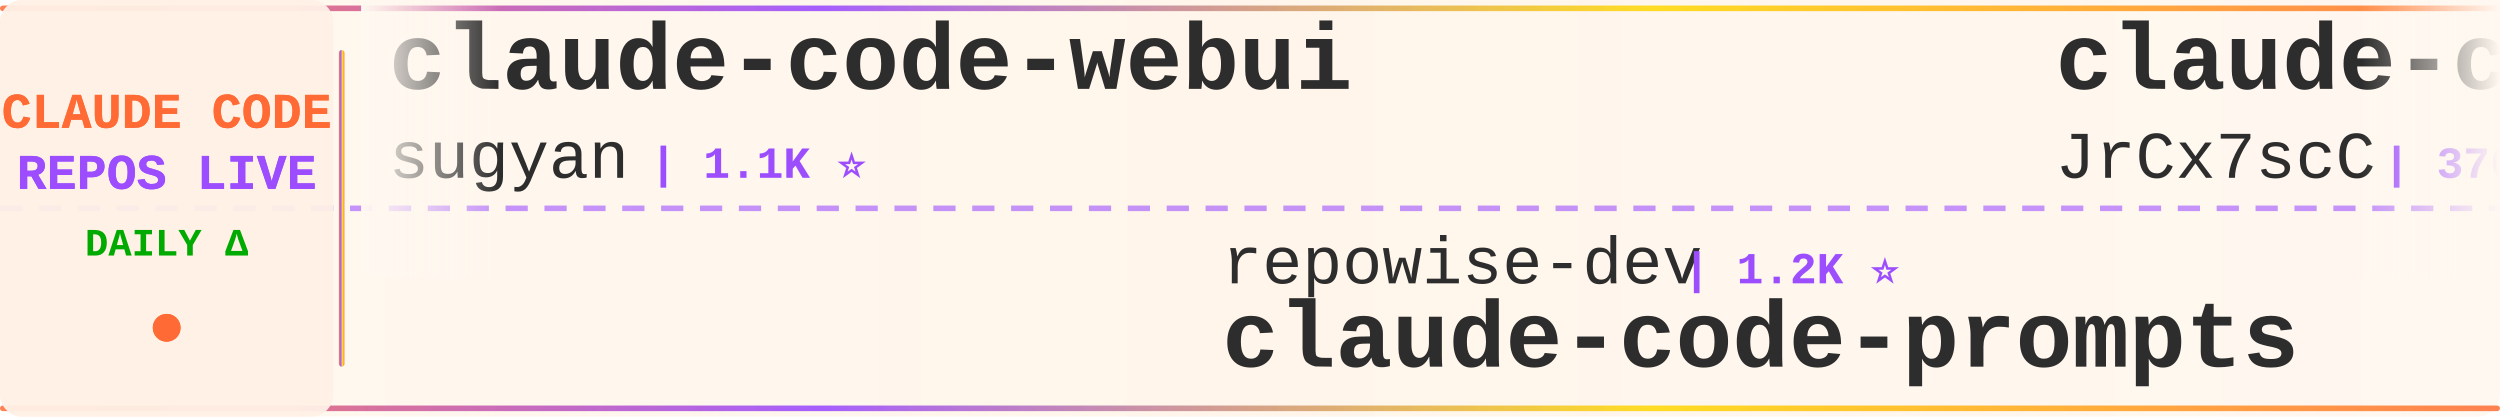
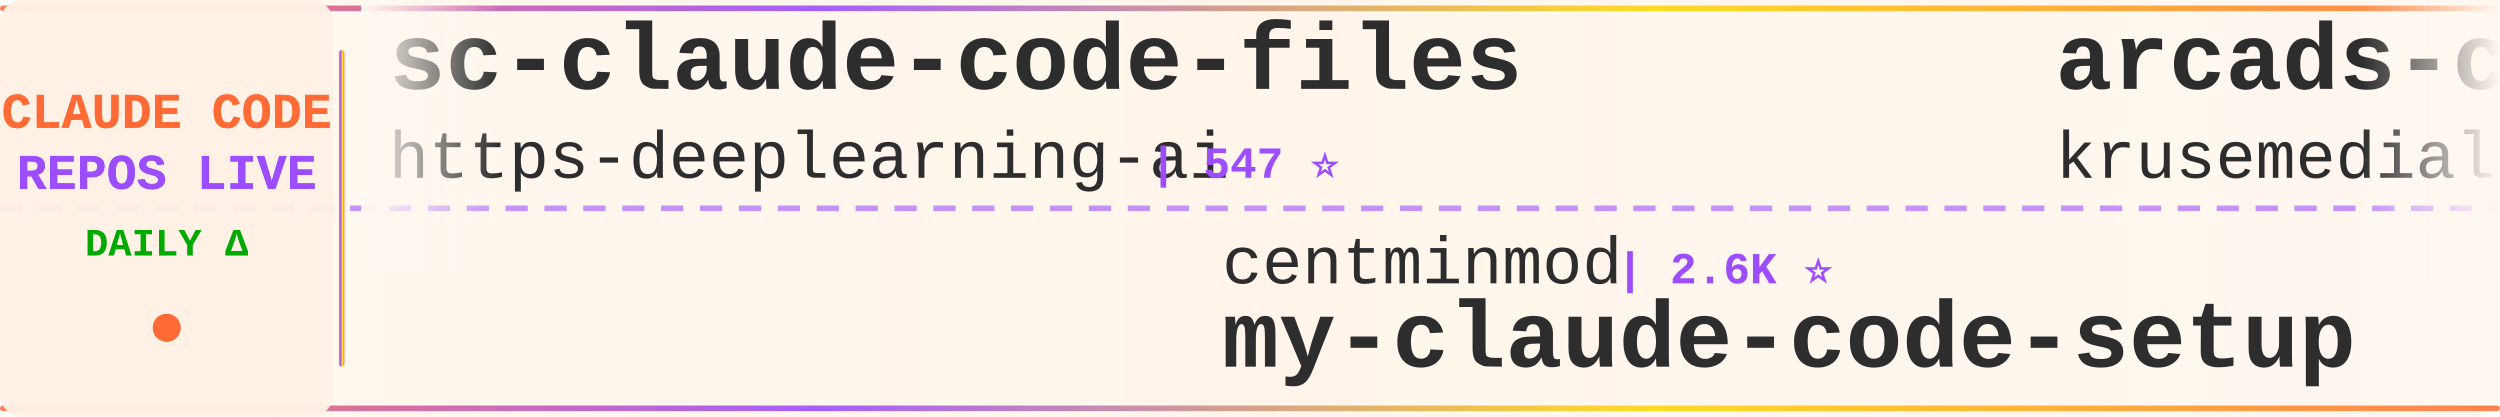
<svg xmlns="http://www.w3.org/2000/svg" width="900" height="150">
  <defs>
    <linearGradient id="tickerBg" x1="0%" y1="0%" x2="100%" y2="0%">
      <stop offset="0%" style="stop-color:#fff8f0;stop-opacity:0.98" />
      <stop offset="50%" style="stop-color:#fff5eb;stop-opacity:1" />
      <stop offset="100%" style="stop-color:#fff8f0;stop-opacity:0.98" />
    </linearGradient>
    <linearGradient id="borderGrad" x1="0%" y1="0%" x2="100%" y2="0%">
      <stop offset="0%" style="stop-color:#FF6B35;stop-opacity:0.85">
        <animate attributeName="stop-opacity" values="0.85;1;0.85" dur="2s" repeatCount="indefinite" />
      </stop>
      <stop offset="33%" style="stop-color:#9C4EFF;stop-opacity:0.9">
        <animate attributeName="stop-opacity" values="0.9;1;0.9" dur="2.2s" repeatCount="indefinite" />
      </stop>
      <stop offset="66%" style="stop-color:#FFD700;stop-opacity:0.85">
        <animate attributeName="stop-opacity" values="0.85;1;0.85" dur="1.8s" repeatCount="indefinite" />
      </stop>
      <stop offset="100%" style="stop-color:#FF6B35;stop-opacity:0.85">
        <animate attributeName="stop-opacity" values="0.85;1;0.85" dur="2s" repeatCount="indefinite" />
      </stop>
    </linearGradient>
    <filter id="textGlow">
      <feGaussianBlur stdDeviation="0.15" result="coloredBlur" />
      <feMerge>
        <feMergeNode in="coloredBlur" />
        <feMergeNode in="SourceGraphic" />
      </feMerge>
    </filter>
    <filter id="metricGlow">
      <feGaussianBlur stdDeviation="0.2" result="coloredBlur" />
      <feMerge>
        <feMergeNode in="coloredBlur" />
        <feMergeNode in="SourceGraphic" />
      </feMerge>
    </filter>
    <linearGradient id="leftFade" x1="0%" y1="0%" x2="100%" y2="0%">
      <stop offset="0%" style="stop-color:#fff8f0;stop-opacity:1" />
      <stop offset="100%" style="stop-color:#fff8f0;stop-opacity:0" />
    </linearGradient>
    <linearGradient id="rightFade" x1="0%" y1="0%" x2="100%" y2="0%">
      <stop offset="0%" style="stop-color:#fff8f0;stop-opacity:0" />
      <stop offset="100%" style="stop-color:#fff8f0;stop-opacity:1" />
    </linearGradient>
  </defs>
  <rect width="900" height="150" fill="url(#tickerBg)" rx="8" />
  <rect x="0" y="2" width="900" height="2" fill="url(#borderGrad)" rx="1" />
  <rect x="0" y="146" width="900" height="2" fill="url(#borderGrad)" rx="1" />
  <line x1="0" y1="75" x2="900" y2="75" stroke="#9C4EFF" stroke-width="2" stroke-dasharray="8 6" opacity="0.6" />
  <rect x="0" y="0" width="120" height="150" fill="#fff0e6" opacity="0.95" rx="8" />
  <text x="60" y="46" font-family="'Courier New', monospace" font-size="18" font-weight="bold" fill="#FF6B35" text-anchor="middle" filter="url(#textGlow)">
    CLAUDE CODE
  </text>
  <text x="60" y="68" font-family="'Courier New', monospace" font-size="18" font-weight="bold" fill="#9C4EFF" text-anchor="middle" filter="url(#textGlow)">
    REPOS LIVE
  </text>
  <text x="60" y="92" font-family="'Courier New', monospace" font-size="14" font-weight="bold" fill="#00aa00" text-anchor="middle">
    DAILY Δ
  </text>
  <circle cx="60" cy="118" r="5" fill="#FF6B35" filter="url(#metricGlow)">
    <animate attributeName="r" values="4;6;4" dur="1.5s" repeatCount="indefinite" />
    <animate attributeName="opacity" values="0.6;1;0.6" dur="1.5s" repeatCount="indefinite" />
  </circle>
  <rect x="122" y="18" width="2" height="114" fill="url(#borderGrad)" rx="1" />
  <clipPath id="tickerClip">
    <rect x="130" y="0" width="770" height="150" />
  </clipPath>
  <g clip-path="url(#tickerClip)">
    <g id="tickerItems">
      <animateTransform attributeName="transform" attributeType="XML" type="translate" from="0 0" to="-3000 0" dur="54s" repeatCount="indefinite" />
      <g transform="translate(0, 0)">
-         <text x="140" y="32" font-family="'Courier New', monospace" font-size="34" font-weight="bold" fill="#2d2d2d">claude-code-webui</text>
-         <text x="140" y="64" font-family="'Courier New', monospace" font-size="24" font-weight="normal" fill="#2d2d2d" opacity="1.0">sugyan</text>
-         <text x="234" y="64" font-family="'Courier New', monospace" font-size="16" font-weight="bold" fill="#9C4EFF"> | 1.1K ⭐</text>
+         <text x="140" y="32" font-family="'Courier New', monospace" font-size="34" font-weight="bold" fill="#2d2d2d">sc-claude-code-files</text>
+         <text x="140" y="64" font-family="'Courier New', monospace" font-size="24" font-weight="normal" fill="#2d2d2d" opacity="1.0">https-deeplearning-ai</text>
+         <text x="414" y="64" font-family="'Courier New', monospace" font-size="16" font-weight="bold" fill="#9C4EFF"> | 547 ⭐</text>
      </g>
      <g transform="translate(300, 0)">
-         <text x="140" y="102" font-family="'Courier New', monospace" font-size="24" font-weight="normal" fill="#2d2d2d" opacity="1.0">repowise-dev</text>
-         <text x="306" y="102" font-family="'Courier New', monospace" font-size="16" font-weight="bold" fill="#9C4EFF"> | 1.2K ⭐</text>
-         <text x="140" y="132" font-family="'Courier New', monospace" font-size="34" font-weight="bold" fill="#2d2d2d">claude-code-prompts</text>
+         <text x="140" y="102" font-family="'Courier New', monospace" font-size="24" font-weight="normal" fill="#2d2d2d" opacity="1.0">centminmod</text>
+         <text x="282" y="102" font-family="'Courier New', monospace" font-size="16" font-weight="bold" fill="#9C4EFF"> | 2.6K ⭐</text>
+         <text x="140" y="132" font-family="'Courier New', monospace" font-size="34" font-weight="bold" fill="#2d2d2d">my-claude-code-setup</text>
      </g>
      <g transform="translate(600, 0)">
-         <text x="140" y="32" font-family="'Courier New', monospace" font-size="34" font-weight="bold" fill="#2d2d2d">claude-code-source</text>
-         <text x="140" y="64" font-family="'Courier New', monospace" font-size="24" font-weight="normal" fill="#2d2d2d" opacity="1.0">JrCx7scC</text>
-         <text x="258" y="64" font-family="'Courier New', monospace" font-size="16" font-weight="bold" fill="#9C4EFF"> | 376 ⭐</text>
+         <text x="140" y="32" font-family="'Courier New', monospace" font-size="34" font-weight="bold" fill="#2d2d2d">arcads-claude-code</text>
+         <text x="140" y="64" font-family="'Courier New', monospace" font-size="24" font-weight="normal" fill="#2d2d2d" opacity="1.0">krusemediallc</text>
+         <text x="318" y="64" font-family="'Courier New', monospace" font-size="16" font-weight="bold" fill="#9C4EFF"> | 1.5K ⭐</text>
      </g>
      <g transform="translate(900, 0)">
-         <text x="140" y="102" font-family="'Courier New', monospace" font-size="24" font-weight="normal" fill="#2d2d2d" opacity="1.0">LING71671</text>
-         <text x="270" y="102" font-family="'Courier New', monospace" font-size="16" font-weight="bold" fill="#9C4EFF"> | 949 ⭐</text>
-         <text x="140" y="132" font-family="'Courier New', monospace" font-size="34" font-weight="bold" fill="#2d2d2d">Open-ClaudeCode</text>
+         <text x="140" y="102" font-family="'Courier New', monospace" font-size="24" font-weight="normal" fill="#2d2d2d" opacity="1.0">edmund-io</text>
+         <text x="270" y="102" font-family="'Courier New', monospace" font-size="16" font-weight="bold" fill="#9C4EFF"> | 1.5K ⭐ -1</text>
+         <text x="140" y="132" font-family="'Courier New', monospace" font-size="34" font-weight="bold" fill="#2d2d2d">edmunds-claude-code</text>
      </g>
      <g transform="translate(1200, 0)">
-         <text x="140" y="32" font-family="'Courier New', monospace" font-size="34" font-weight="bold" fill="#2d2d2d">pi-vs-claude-code</text>
-         <text x="140" y="64" font-family="'Courier New', monospace" font-size="24" font-weight="normal" fill="#2d2d2d" opacity="1.0">disler</text>
-         <text x="234" y="64" font-family="'Courier New', monospace" font-size="16" font-weight="bold" fill="#9C4EFF"> | 1.7K ⭐</text>
+         <text x="140" y="32" font-family="'Courier New', monospace" font-size="34" font-weight="bold" fill="#2d2d2d">Open-ClaudeCode</text>
+         <text x="140" y="64" font-family="'Courier New', monospace" font-size="24" font-weight="normal" fill="#2d2d2d" opacity="1.0">LING71671</text>
+         <text x="270" y="64" font-family="'Courier New', monospace" font-size="16" font-weight="bold" fill="#9C4EFF"> | 949 ⭐</text>
      </g>
      <g transform="translate(1500, 0)">
-         <text x="140" y="102" font-family="'Courier New', monospace" font-size="24" font-weight="normal" fill="#2d2d2d" opacity="1.0">SeemSeam</text>
-         <text x="258" y="102" font-family="'Courier New', monospace" font-size="16" font-weight="bold" fill="#9C4EFF"> | 3.5K ⭐</text>
-         <text x="140" y="132" font-family="'Courier New', monospace" font-size="34" font-weight="bold" fill="#2d2d2d">claude_codex_bridge</text>
+         <text x="140" y="102" font-family="'Courier New', monospace" font-size="24" font-weight="normal" fill="#2d2d2d" opacity="1.0">luyao618</text>
+         <text x="258" y="102" font-family="'Courier New', monospace" font-size="16" font-weight="bold" fill="#9C4EFF"> | 1.7K ⭐</text>
+         <text x="140" y="132" font-family="'Courier New', monospace" font-size="34" font-weight="bold" fill="#2d2d2d">Claude-Code-Source-Study</text>
      </g>
      <g transform="translate(1800, 0)">
-         <text x="140" y="32" font-family="'Courier New', monospace" font-size="34" font-weight="bold" fill="#2d2d2d">awesome-claude-code-plug...</text>
-         <text x="140" y="64" font-family="'Courier New', monospace" font-size="24" font-weight="normal" fill="#2d2d2d" opacity="1.0">ccplugins</text>
-         <text x="270" y="64" font-family="'Courier New', monospace" font-size="16" font-weight="bold" fill="#9C4EFF"> | 935 ⭐</text>
+         <text x="140" y="32" font-family="'Courier New', monospace" font-size="34" font-weight="bold" fill="#2d2d2d">claude-code-local</text>
+         <text x="140" y="64" font-family="'Courier New', monospace" font-size="24" font-weight="normal" fill="#2d2d2d" opacity="1.0">nicedreamzapp</text>
+         <text x="318" y="64" font-family="'Courier New', monospace" font-size="16" font-weight="bold" fill="#9C4EFF"> | 3.3K ⭐</text>
      </g>
      <g transform="translate(2100, 0)">
-         <text x="140" y="102" font-family="'Courier New', monospace" font-size="24" font-weight="normal" fill="#2d2d2d" opacity="1.0">oboard</text>
-         <text x="234" y="102" font-family="'Courier New', monospace" font-size="16" font-weight="bold" fill="#9C4EFF"> | 3.3K ⭐</text>
-         <text x="140" y="132" font-family="'Courier New', monospace" font-size="34" font-weight="bold" fill="#2d2d2d">claude-code-rev</text>
+         <text x="140" y="102" font-family="'Courier New', monospace" font-size="24" font-weight="normal" fill="#2d2d2d" opacity="1.0">overwirehq</text>
+         <text x="282" y="102" font-family="'Courier New', monospace" font-size="16" font-weight="bold" fill="#9C4EFF"> | 2.8K ⭐</text>
+         <text x="140" y="132" font-family="'Courier New', monospace" font-size="34" font-weight="bold" fill="#2d2d2d">claude-code-telegram</text>
      </g>
      <g transform="translate(2400, 0)">
-         <text x="140" y="32" font-family="'Courier New', monospace" font-size="34" font-weight="bold" fill="#2d2d2d">ClaudeCode</text>
-         <text x="140" y="64" font-family="'Courier New', monospace" font-size="24" font-weight="normal" fill="#2d2d2d" opacity="1.0">guanshan</text>
-         <text x="258" y="64" font-family="'Courier New', monospace" font-size="16" font-weight="bold" fill="#9C4EFF"> | 61 ⭐</text>
+         <text x="140" y="32" font-family="'Courier New', monospace" font-size="34" font-weight="bold" fill="#2d2d2d">claude-code-best-practic...</text>
+         <text x="140" y="64" font-family="'Courier New', monospace" font-size="24" font-weight="normal" fill="#2d2d2d" opacity="1.0">shanraisshan</text>
+         <text x="306" y="64" font-family="'Courier New', monospace" font-size="16" font-weight="bold" fill="#9C4EFF"> | 65.8K ⭐ +3</text>
      </g>
      <g transform="translate(2700, 0)">
-         <text x="140" y="102" font-family="'Courier New', monospace" font-size="24" font-weight="normal" fill="#2d2d2d" opacity="1.0">AprilNEA</text>
-         <text x="258" y="102" font-family="'Courier New', monospace" font-size="16" font-weight="bold" fill="#9C4EFF"> | 391 ⭐</text>
-         <text x="140" y="132" font-family="'Courier New', monospace" font-size="34" font-weight="bold" fill="#2d2d2d">claude-code-source</text>
+         <text x="140" y="102" font-family="'Courier New', monospace" font-size="24" font-weight="normal" fill="#2d2d2d" opacity="1.0">sugyan</text>
+         <text x="234" y="102" font-family="'Courier New', monospace" font-size="16" font-weight="bold" fill="#9C4EFF"> | 1.1K ⭐</text>
+         <text x="140" y="132" font-family="'Courier New', monospace" font-size="34" font-weight="bold" fill="#2d2d2d">claude-code-webui</text>
      </g>
      <g transform="translate(3000, 0)">
-         <text x="140" y="32" font-family="'Courier New', monospace" font-size="34" font-weight="bold" fill="#2d2d2d">claude-code-webui</text>
-         <text x="140" y="64" font-family="'Courier New', monospace" font-size="24" font-weight="normal" fill="#2d2d2d" opacity="1.0">sugyan</text>
-         <text x="234" y="64" font-family="'Courier New', monospace" font-size="16" font-weight="bold" fill="#9C4EFF"> | 1.1K ⭐</text>
+         <text x="140" y="32" font-family="'Courier New', monospace" font-size="34" font-weight="bold" fill="#2d2d2d">sc-claude-code-files</text>
+         <text x="140" y="64" font-family="'Courier New', monospace" font-size="24" font-weight="normal" fill="#2d2d2d" opacity="1.0">https-deeplearning-ai</text>
+         <text x="414" y="64" font-family="'Courier New', monospace" font-size="16" font-weight="bold" fill="#9C4EFF"> | 547 ⭐</text>
      </g>
      <g transform="translate(3300, 0)">
-         <text x="140" y="102" font-family="'Courier New', monospace" font-size="24" font-weight="normal" fill="#2d2d2d" opacity="1.0">repowise-dev</text>
-         <text x="306" y="102" font-family="'Courier New', monospace" font-size="16" font-weight="bold" fill="#9C4EFF"> | 1.2K ⭐</text>
-         <text x="140" y="132" font-family="'Courier New', monospace" font-size="34" font-weight="bold" fill="#2d2d2d">claude-code-prompts</text>
+         <text x="140" y="102" font-family="'Courier New', monospace" font-size="24" font-weight="normal" fill="#2d2d2d" opacity="1.0">centminmod</text>
+         <text x="282" y="102" font-family="'Courier New', monospace" font-size="16" font-weight="bold" fill="#9C4EFF"> | 2.6K ⭐</text>
+         <text x="140" y="132" font-family="'Courier New', monospace" font-size="34" font-weight="bold" fill="#2d2d2d">my-claude-code-setup</text>
      </g>
      <g transform="translate(3600, 0)">
-         <text x="140" y="32" font-family="'Courier New', monospace" font-size="34" font-weight="bold" fill="#2d2d2d">claude-code-source</text>
-         <text x="140" y="64" font-family="'Courier New', monospace" font-size="24" font-weight="normal" fill="#2d2d2d" opacity="1.0">JrCx7scC</text>
-         <text x="258" y="64" font-family="'Courier New', monospace" font-size="16" font-weight="bold" fill="#9C4EFF"> | 376 ⭐</text>
+         <text x="140" y="32" font-family="'Courier New', monospace" font-size="34" font-weight="bold" fill="#2d2d2d">arcads-claude-code</text>
+         <text x="140" y="64" font-family="'Courier New', monospace" font-size="24" font-weight="normal" fill="#2d2d2d" opacity="1.0">krusemediallc</text>
+         <text x="318" y="64" font-family="'Courier New', monospace" font-size="16" font-weight="bold" fill="#9C4EFF"> | 1.5K ⭐</text>
      </g>
      <g transform="translate(3900, 0)">
-         <text x="140" y="102" font-family="'Courier New', monospace" font-size="24" font-weight="normal" fill="#2d2d2d" opacity="1.0">LING71671</text>
-         <text x="270" y="102" font-family="'Courier New', monospace" font-size="16" font-weight="bold" fill="#9C4EFF"> | 949 ⭐</text>
-         <text x="140" y="132" font-family="'Courier New', monospace" font-size="34" font-weight="bold" fill="#2d2d2d">Open-ClaudeCode</text>
+         <text x="140" y="102" font-family="'Courier New', monospace" font-size="24" font-weight="normal" fill="#2d2d2d" opacity="1.0">edmund-io</text>
+         <text x="270" y="102" font-family="'Courier New', monospace" font-size="16" font-weight="bold" fill="#9C4EFF"> | 1.5K ⭐ -1</text>
+         <text x="140" y="132" font-family="'Courier New', monospace" font-size="34" font-weight="bold" fill="#2d2d2d">edmunds-claude-code</text>
      </g>
    </g>
  </g>
  <rect x="130" y="0" width="50" height="100" fill="url(#leftFade)" />
  <rect x="850" y="0" width="50" height="100" fill="url(#rightFade)" />
</svg>
